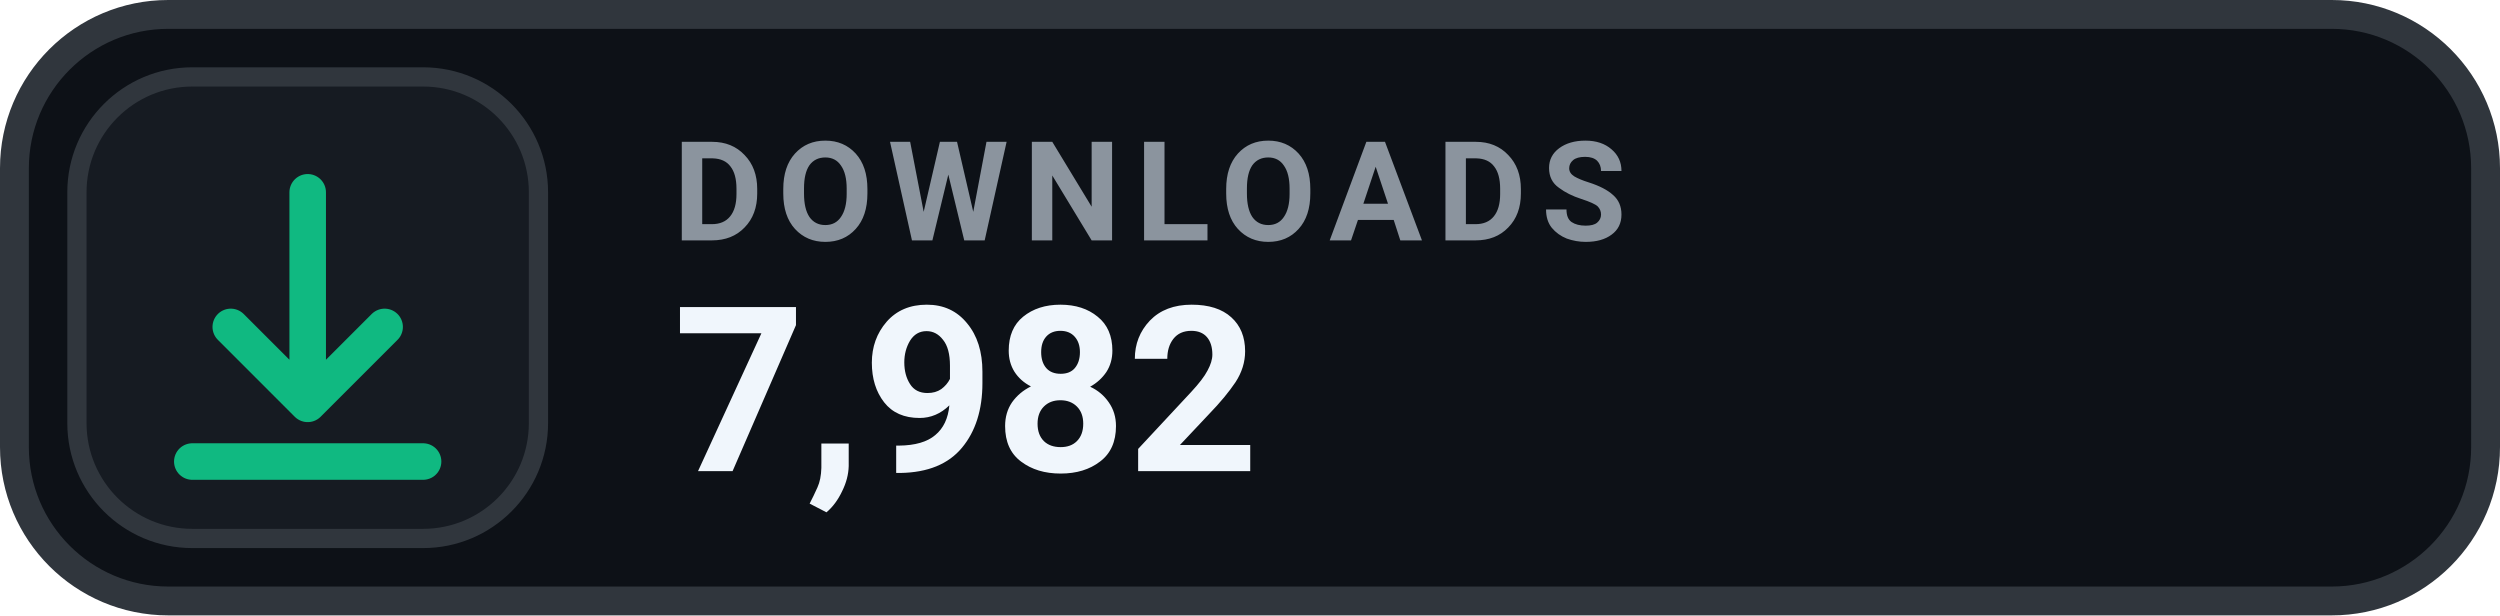
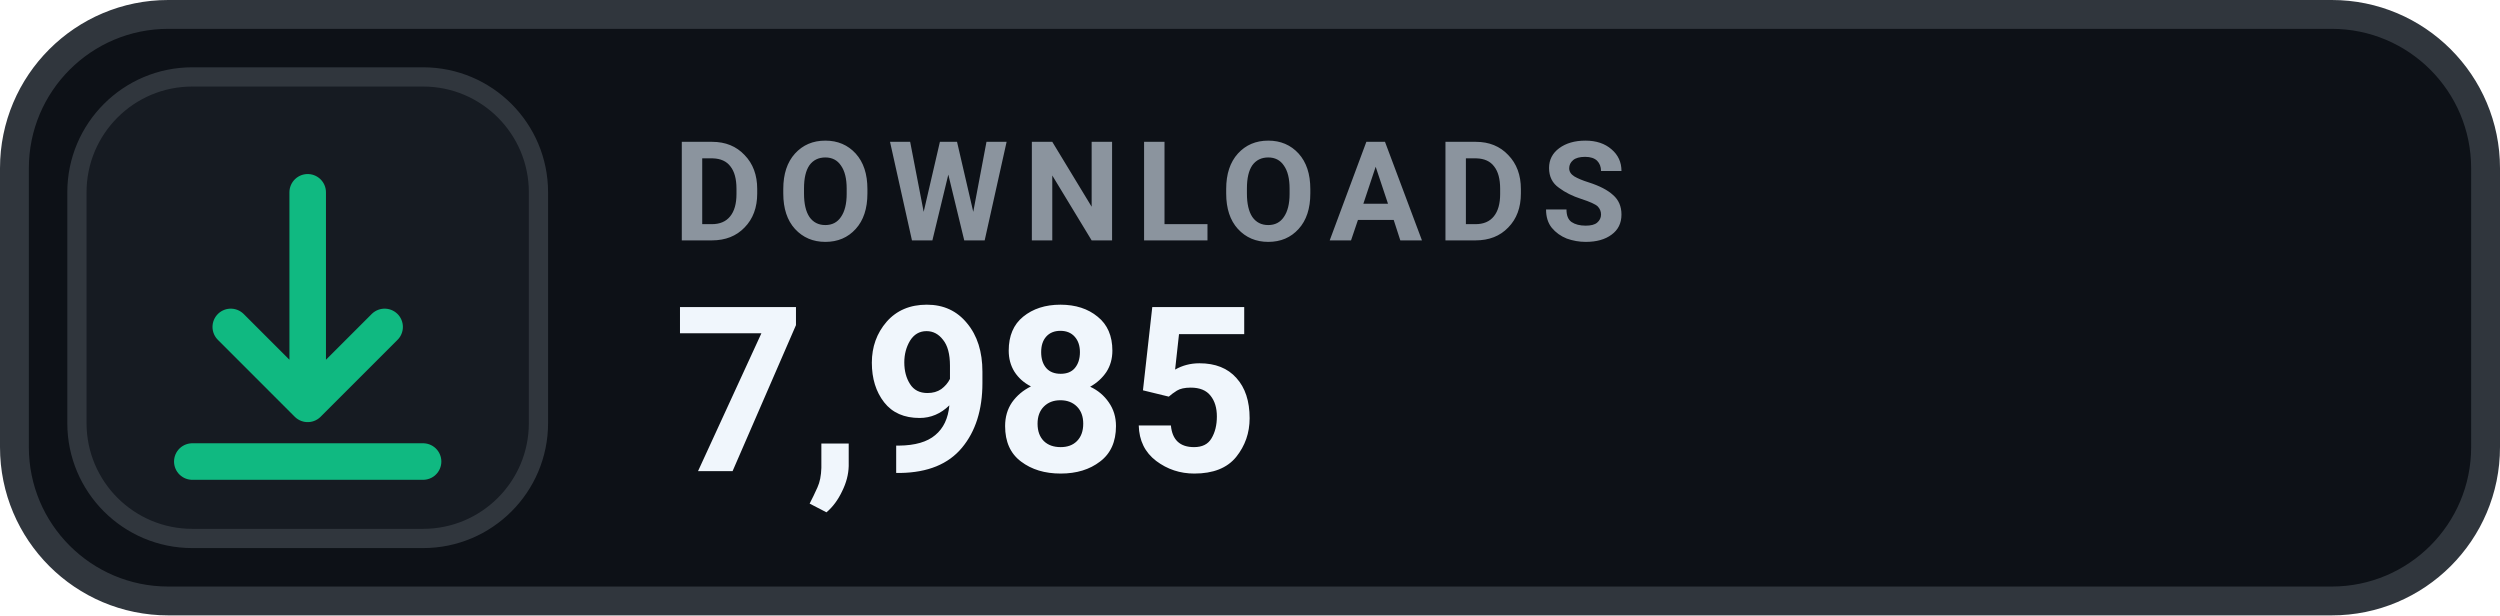
- <svg xmlns="http://www.w3.org/2000/svg" width="130" height="32" viewBox="0 0 130 32" role="img" aria-label="DOWNLOADS 7,982">
+ <svg xmlns="http://www.w3.org/2000/svg" width="130" height="32" viewBox="0 0 130 32" role="img" aria-label="DOWNLOADS 7,985">
  <rect x=".75" y=".75" width="128.5" height="30.5" rx="8" fill="#0D1117" stroke="#30363D" stroke-width="1.5" />
  <rect x="4" y="4" width="24" height="24" rx="6" fill="#161B22" stroke="#30363D" stroke-width="1" />
  <g transform="translate(16 16)" style="color:#10B981;">
    <path d="M0 -6 v11 m0 0 l4 -4 m-4 4 l-4 -4 M-6 8 h12" fill="none" stroke="currentColor" stroke-width="1.9" stroke-linecap="round" stroke-linejoin="round" />
  </g>
  <text x="35" y="12.5" fill="#8B949E" font-family="-apple-system,BlinkMacSystemFont,'Segoe UI',Roboto,Helvetica,Arial,sans-serif" font-size="7.2" font-weight="700" letter-spacing=".75">DOWNLOADS</text>
-   <text x="35" y="24.5" fill="#F0F6FC" font-family="-apple-system,BlinkMacSystemFont,'Segoe UI',Roboto,Helvetica,Arial,sans-serif" font-size="12" font-weight="700">7,982</text>
+   <text x="35" y="24.5" fill="#F0F6FC" font-family="-apple-system,BlinkMacSystemFont,'Segoe UI',Roboto,Helvetica,Arial,sans-serif" font-size="12" font-weight="700">7,985</text>
</svg>
